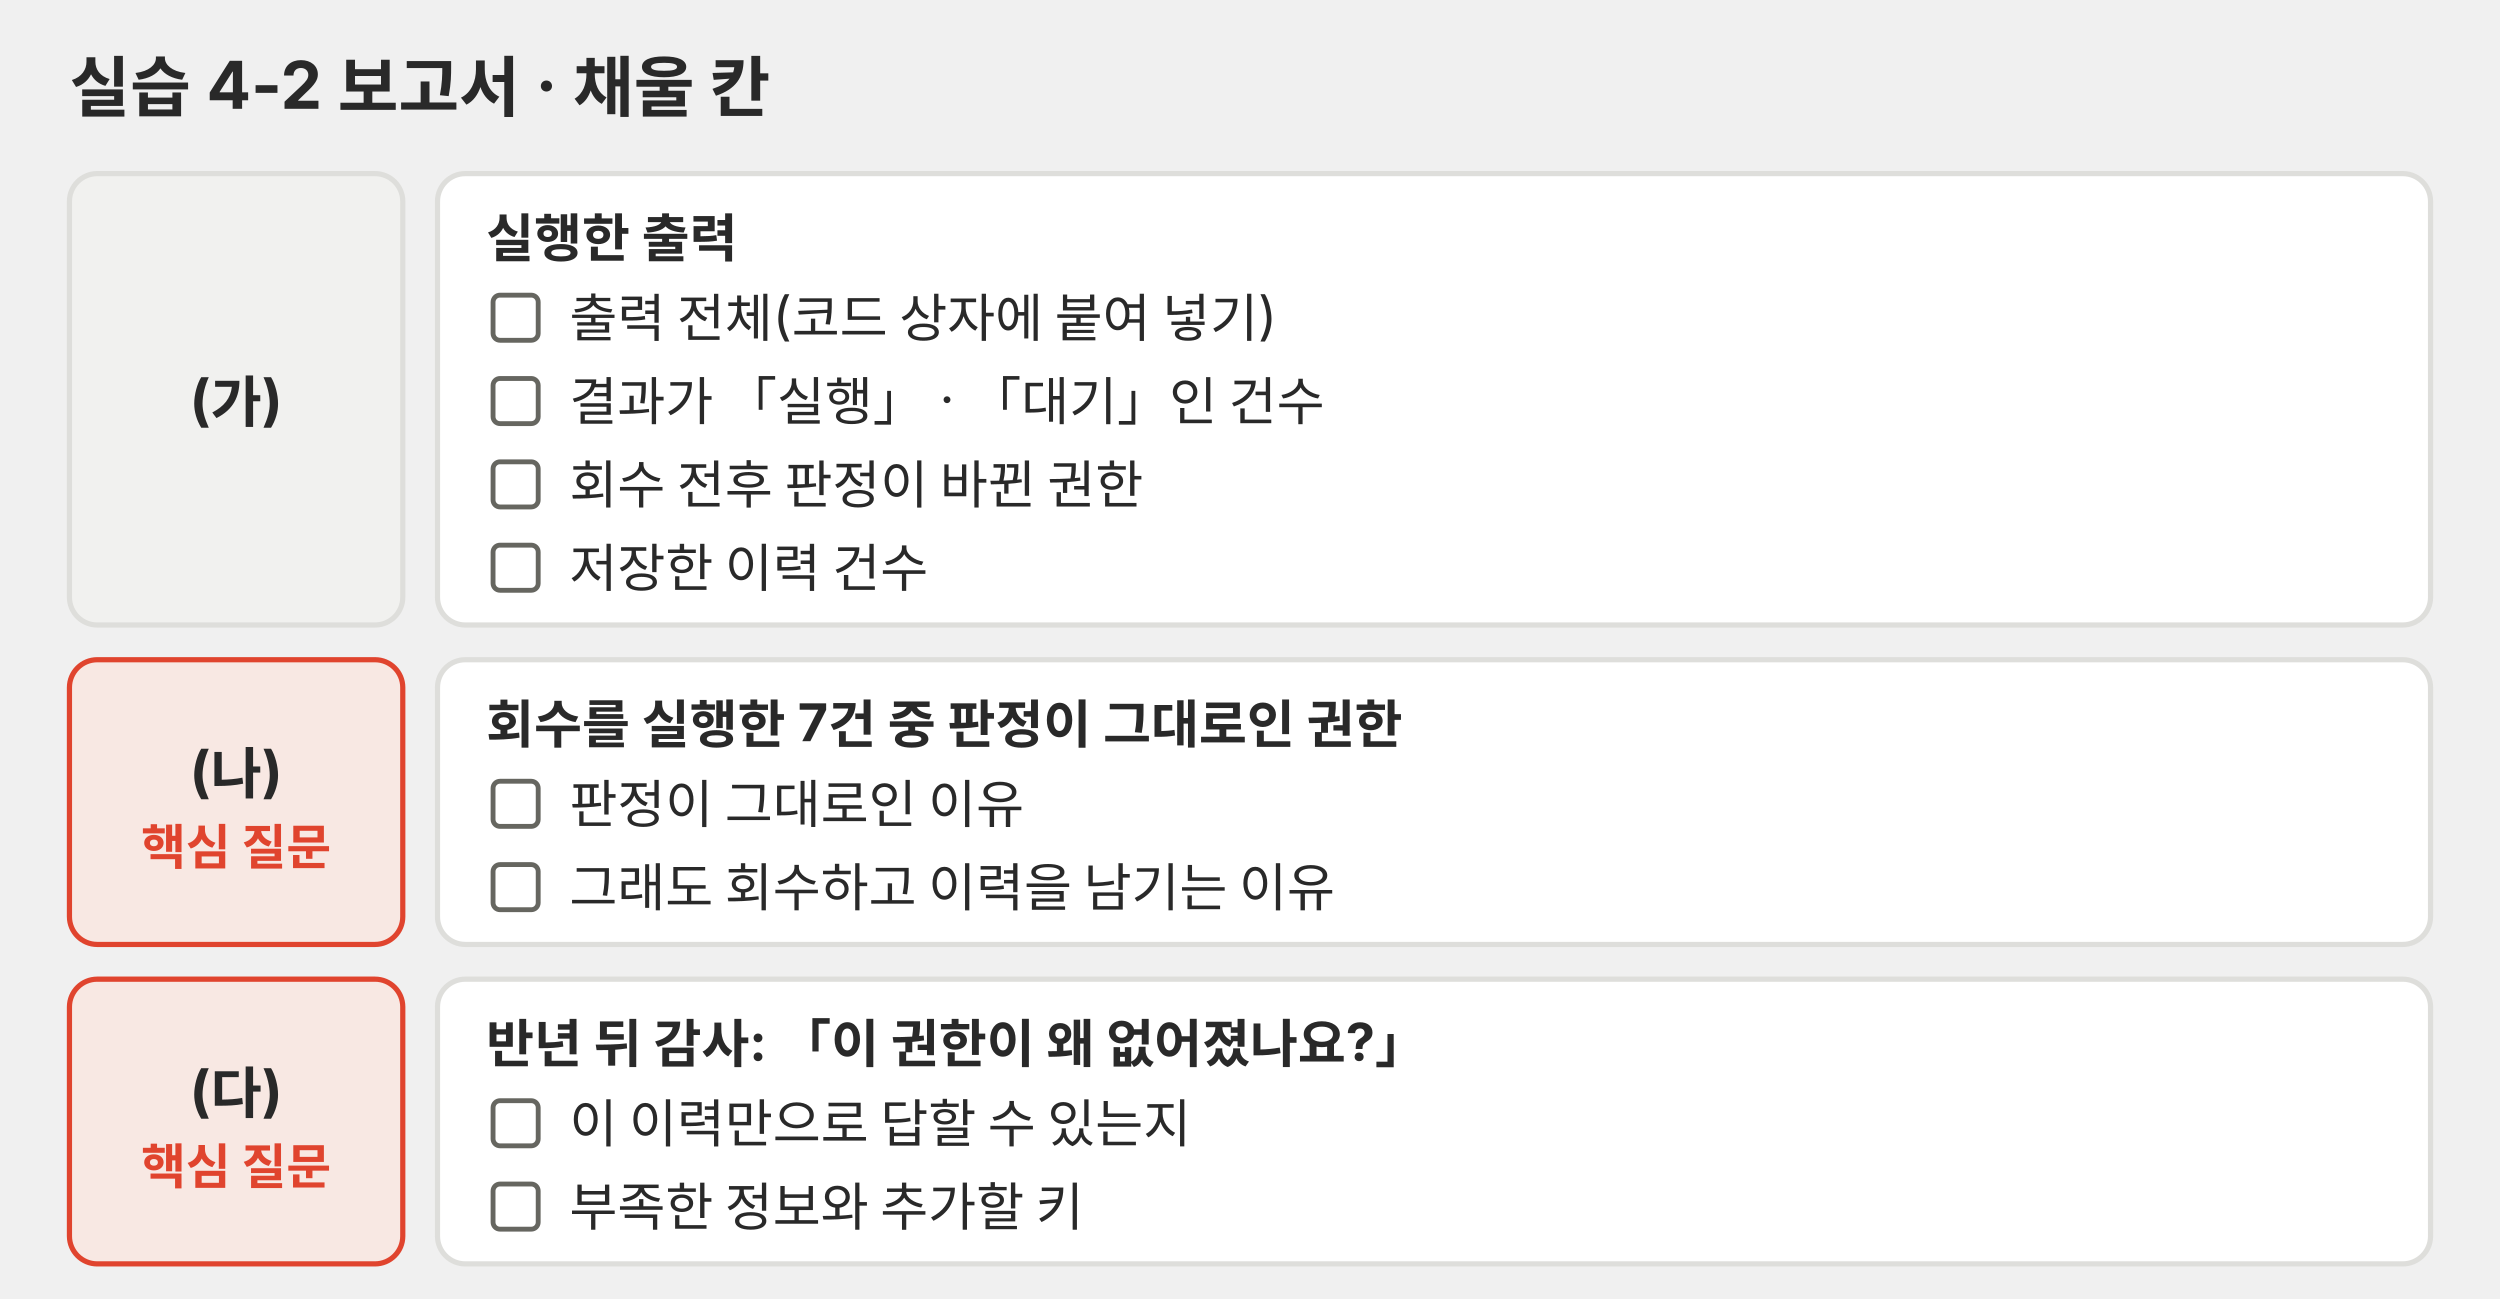
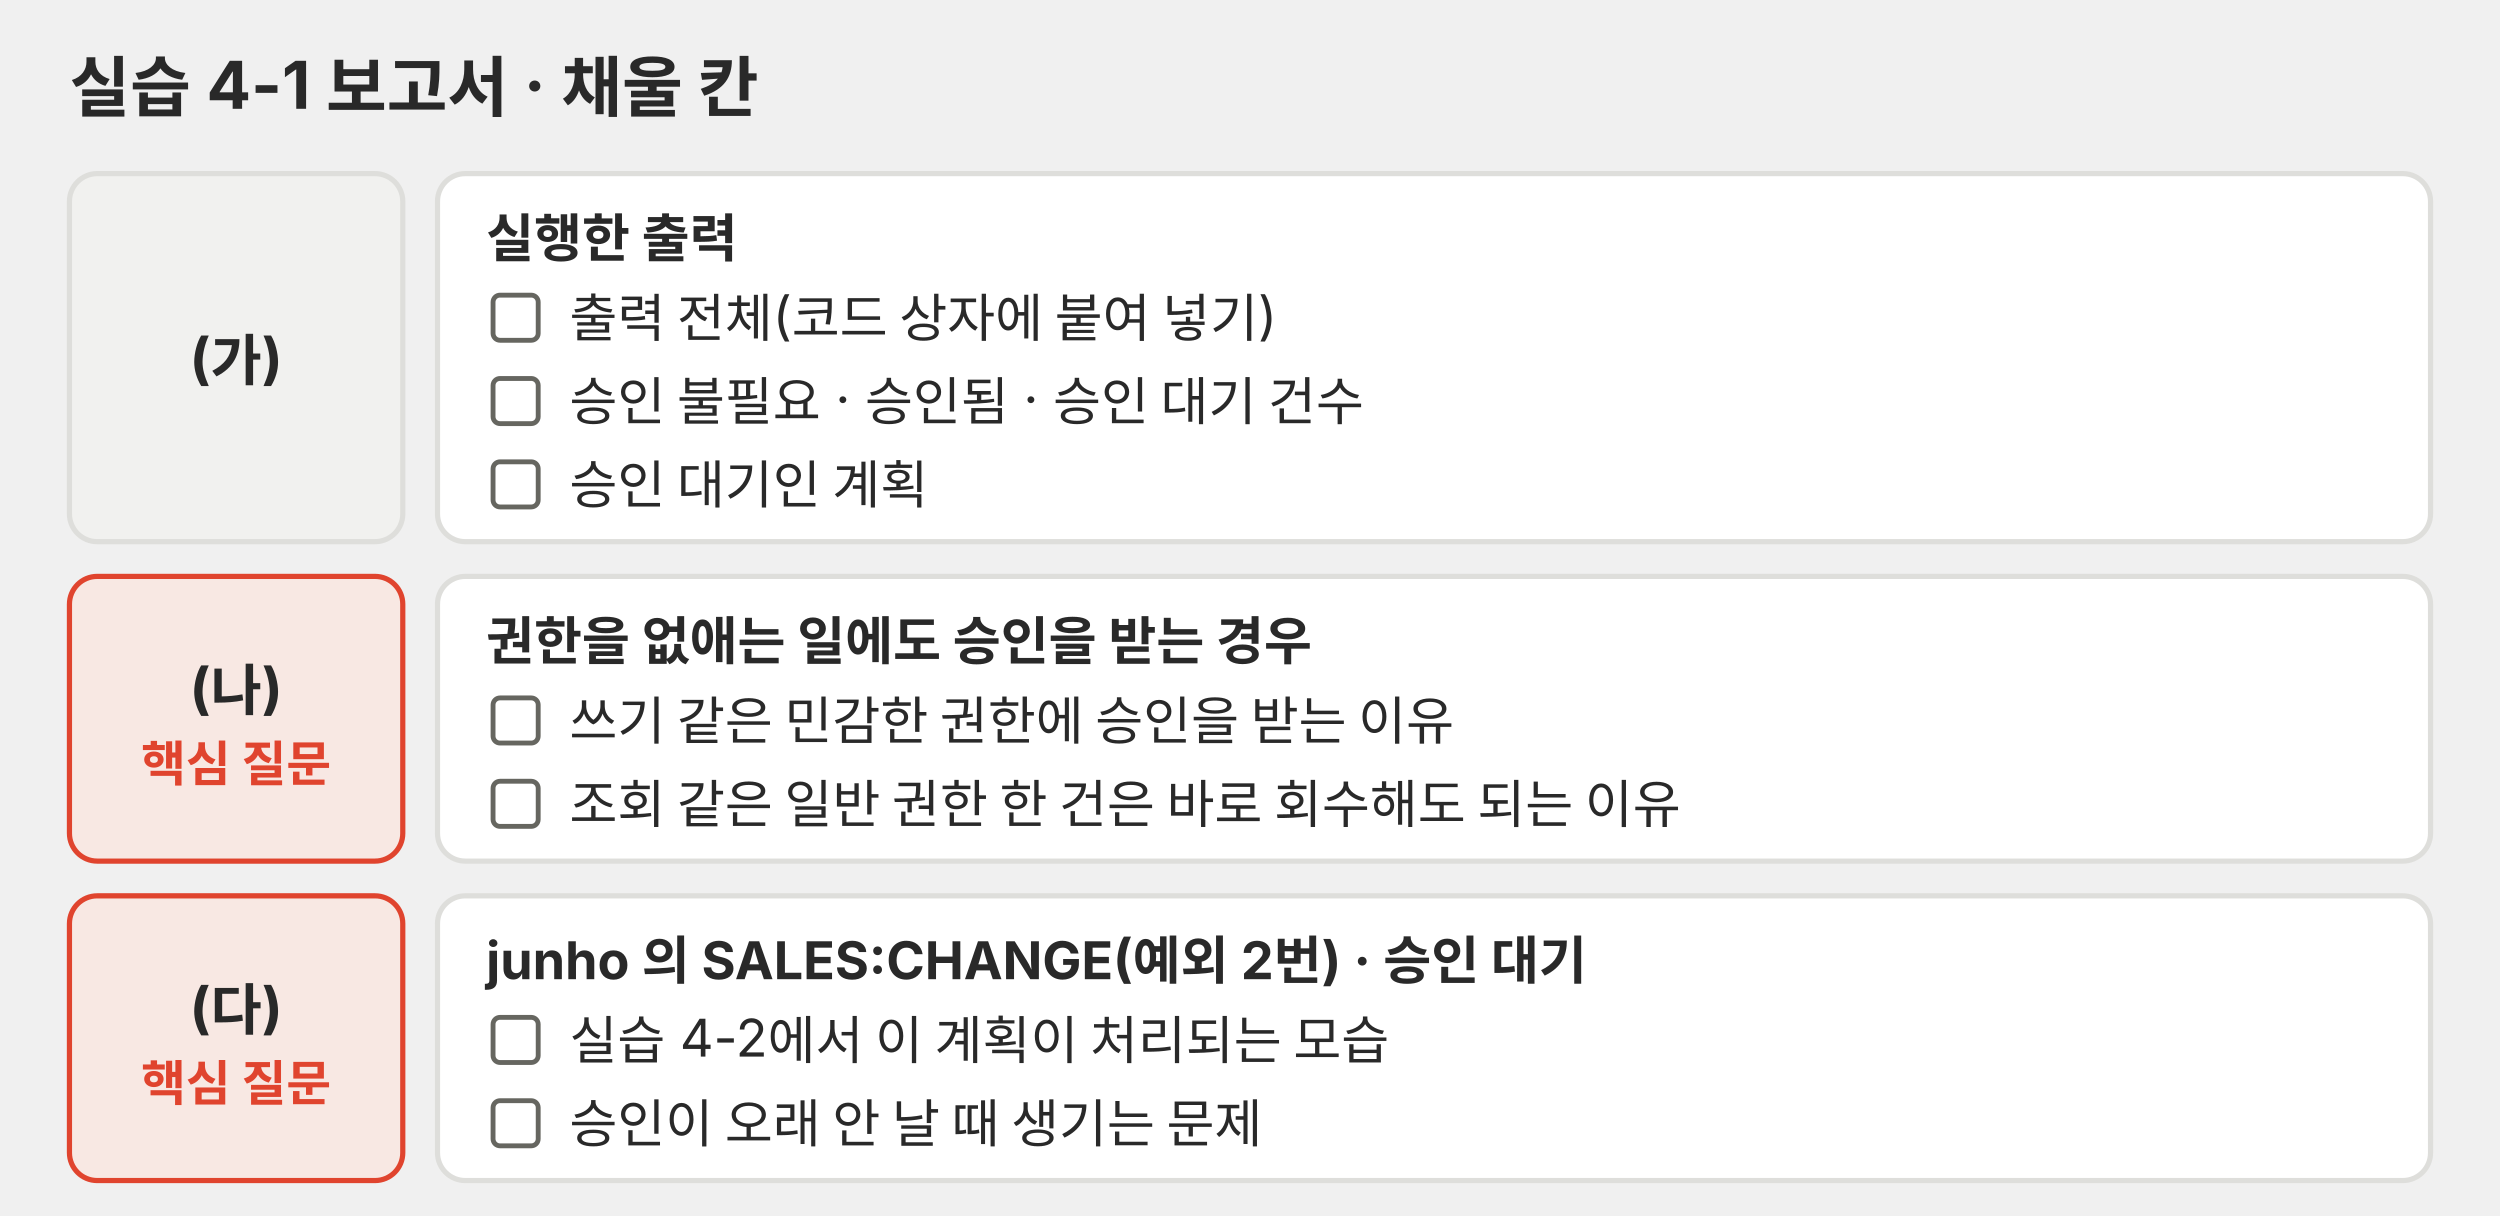
- <svg xmlns="http://www.w3.org/2000/svg" viewBox="0 0 720 374" role="img">
+ <svg xmlns="http://www.w3.org/2000/svg" viewBox="0 0 720 350" role="img">
  <defs>
-     <marker id="a-p04" viewBox="0 0 10 10" refX="9" refY="5" markerWidth="7" markerHeight="7" orient="auto-start-reverse">
+     <marker id="a-p03" viewBox="0 0 10 10" refX="9" refY="5" markerWidth="7" markerHeight="7" orient="auto-start-reverse">
      <path d="M0,0 L10,5 L0,10 z" fill="#666660" />
    </marker>
  </defs>
  <g font-family="Pretendard, 'Noto Sans KR', -apple-system, 'Segoe UI', sans-serif">
-     <text x="20" y="32" font-size="19" fill="#292929" font-weight="700">실습 4-2 보고서 · 채울 칸</text>
-     <rect x="20" y="50" width="96" height="130" rx="8" fill="#f1f1ef" stroke="#dededb" stroke-width="1.5" />
-     <text x="68" y="121" font-size="16" fill="#292929" text-anchor="middle" font-weight="700">(가)</text>
-     <rect x="126" y="50" width="574" height="130" rx="8" fill="#ffffff" stroke="#dededb" stroke-width="1.5" />
+     <text x="20" y="32" font-size="19" fill="#292929" font-weight="700">실습 4-1 보고서 · 채울 칸</text>
+     <rect x="20" y="50" width="96" height="106" rx="8" fill="#f1f1ef" stroke="#dededb" stroke-width="1.5" />
+     <text x="68" y="109" font-size="16" fill="#292929" text-anchor="middle" font-weight="700">(가)</text>
+     <rect x="126" y="50" width="574" height="106" rx="8" fill="#ffffff" stroke="#dededb" stroke-width="1.5" />
    <text x="140" y="74" font-size="15" fill="#292929" font-weight="700">실행한 출력</text>
    <rect x="142" y="85" width="13" height="13" rx="2" fill="#ffffff" stroke="#666660" stroke-width="1.4" />
    <text x="164" y="97" font-size="15" fill="#292929">출력 전체(코드 상자에 붙여 넣기)</text>
    <rect x="142" y="109" width="13" height="13" rx="2" fill="#ffffff" stroke="#666660" stroke-width="1.4" />
-     <text x="164" y="121" font-size="15" fill="#292929">결과가 「실행」 · 「대기」인 건수</text>
+     <text x="164" y="121" font-size="15" fill="#292929">승인 불필요 · 승인됨 · 승인 대기 건수</text>
    <rect x="142" y="133" width="13" height="13" rx="2" fill="#ffffff" stroke="#666660" stroke-width="1.4" />
-     <text x="164" y="145" font-size="15" fill="#292929">회수 전후 판정이 바뀐 권한</text>
-     <rect x="142" y="157" width="13" height="13" rx="2" fill="#ffffff" stroke="#666660" stroke-width="1.4" />
-     <text x="164" y="169" font-size="15" fill="#292929">저장한 이력 건수</text>
-     <rect x="20" y="190" width="96" height="82" rx="8" fill="#f8e8e3" stroke="#e0442e" stroke-width="1.5" />
-     <text x="68" y="228" font-size="16" fill="#292929" text-anchor="middle" font-weight="700">(나)</text>
-     <text x="68" y="249" font-size="14" fill="#e0442e" text-anchor="middle" font-weight="700">핵심 질문</text>
-     <rect x="126" y="190" width="574" height="82" rx="8" fill="#ffffff" stroke="#dededb" stroke-width="1.5" />
-     <text x="140" y="214" font-size="15" fill="#292929" font-weight="700">회수를 실행한 7건 중 판정이 그대로인 권한</text>
+     <text x="164" y="145" font-size="15" fill="#292929">승인 대기인 계획</text>
+     <rect x="20" y="166" width="96" height="82" rx="8" fill="#f8e8e3" stroke="#e0442e" stroke-width="1.5" />
+     <text x="68" y="204" font-size="16" fill="#292929" text-anchor="middle" font-weight="700">(나)</text>
+     <text x="68" y="225" font-size="14" fill="#e0442e" text-anchor="middle" font-weight="700">핵심 질문</text>
+     <rect x="126" y="166" width="574" height="82" rx="8" fill="#ffffff" stroke="#dededb" stroke-width="1.5" />
+     <text x="140" y="190" font-size="15" fill="#292929" font-weight="700">권한을 없애는 일에도 승인을 받는 경우</text>
+     <rect x="142" y="201" width="13" height="13" rx="2" fill="#ffffff" stroke="#666660" stroke-width="1.4" />
+     <text x="164" y="213" font-size="15" fill="#292929">쓰기 같은 민감한 권한에 승인을 받는 이유</text>
    <rect x="142" y="225" width="13" height="13" rx="2" fill="#ffffff" stroke="#666660" stroke-width="1.4" />
-     <text x="164" y="237" font-size="15" fill="#292929">판정이 그대로인 이유</text>
-     <rect x="142" y="249" width="13" height="13" rx="2" fill="#ffffff" stroke="#666660" stroke-width="1.4" />
-     <text x="164" y="261" font-size="15" fill="#292929">그래도 회수하고 이력을 남기는 이유</text>
-     <rect x="20" y="282" width="96" height="82" rx="8" fill="#f8e8e3" stroke="#e0442e" stroke-width="1.5" />
-     <text x="68" y="320" font-size="16" fill="#292929" text-anchor="middle" font-weight="700">(다)</text>
-     <text x="68" y="341" font-size="14" fill="#e0442e" text-anchor="middle" font-weight="700">핵심 질문</text>
-     <rect x="126" y="282" width="574" height="82" rx="8" fill="#ffffff" stroke="#dededb" stroke-width="1.5" />
-     <text x="140" y="306" font-size="15" fill="#292929" font-weight="700">반년 뒤 감사: 「이 권한이 왜 없어졌나요?」</text>
+     <text x="164" y="237" font-size="15" fill="#292929">조회 같은 일반 권한 한 건은 바로 회수해도 되는 이유</text>
+     <rect x="20" y="258" width="96" height="82" rx="8" fill="#f8e8e3" stroke="#e0442e" stroke-width="1.5" />
+     <text x="68" y="296" font-size="16" fill="#292929" text-anchor="middle" font-weight="700">(다)</text>
+     <text x="68" y="317" font-size="14" fill="#e0442e" text-anchor="middle" font-weight="700">핵심 질문</text>
+     <rect x="126" y="258" width="574" height="82" rx="8" fill="#ffffff" stroke="#dededb" stroke-width="1.5" />
+     <text x="140" y="282" font-size="15" fill="#292929" font-weight="700">junho 의 SALES:CHANGE(예외 2번) · 승인 대기</text>
+     <rect x="142" y="293" width="13" height="13" rx="2" fill="#ffffff" stroke="#666660" stroke-width="1.4" />
+     <text x="164" y="305" font-size="15" fill="#292929">실습 4-2에서 이 계획이 처리되는 모습</text>
    <rect x="142" y="317" width="13" height="13" rx="2" fill="#ffffff" stroke="#666660" stroke-width="1.4" />
-     <text x="164" y="329" font-size="15" fill="#292929">이 이력만으로 답할 수 있는지</text>
-     <rect x="142" y="341" width="13" height="13" rx="2" fill="#ffffff" stroke="#666660" stroke-width="1.4" />
-     <text x="164" y="353" font-size="15" fill="#292929">부족한 정보와 추가할 키</text>
+     <text x="164" y="329" font-size="15" fill="#292929">승인이 오래 안 날 때 생기는 문제</text>
  </g>
</svg>
